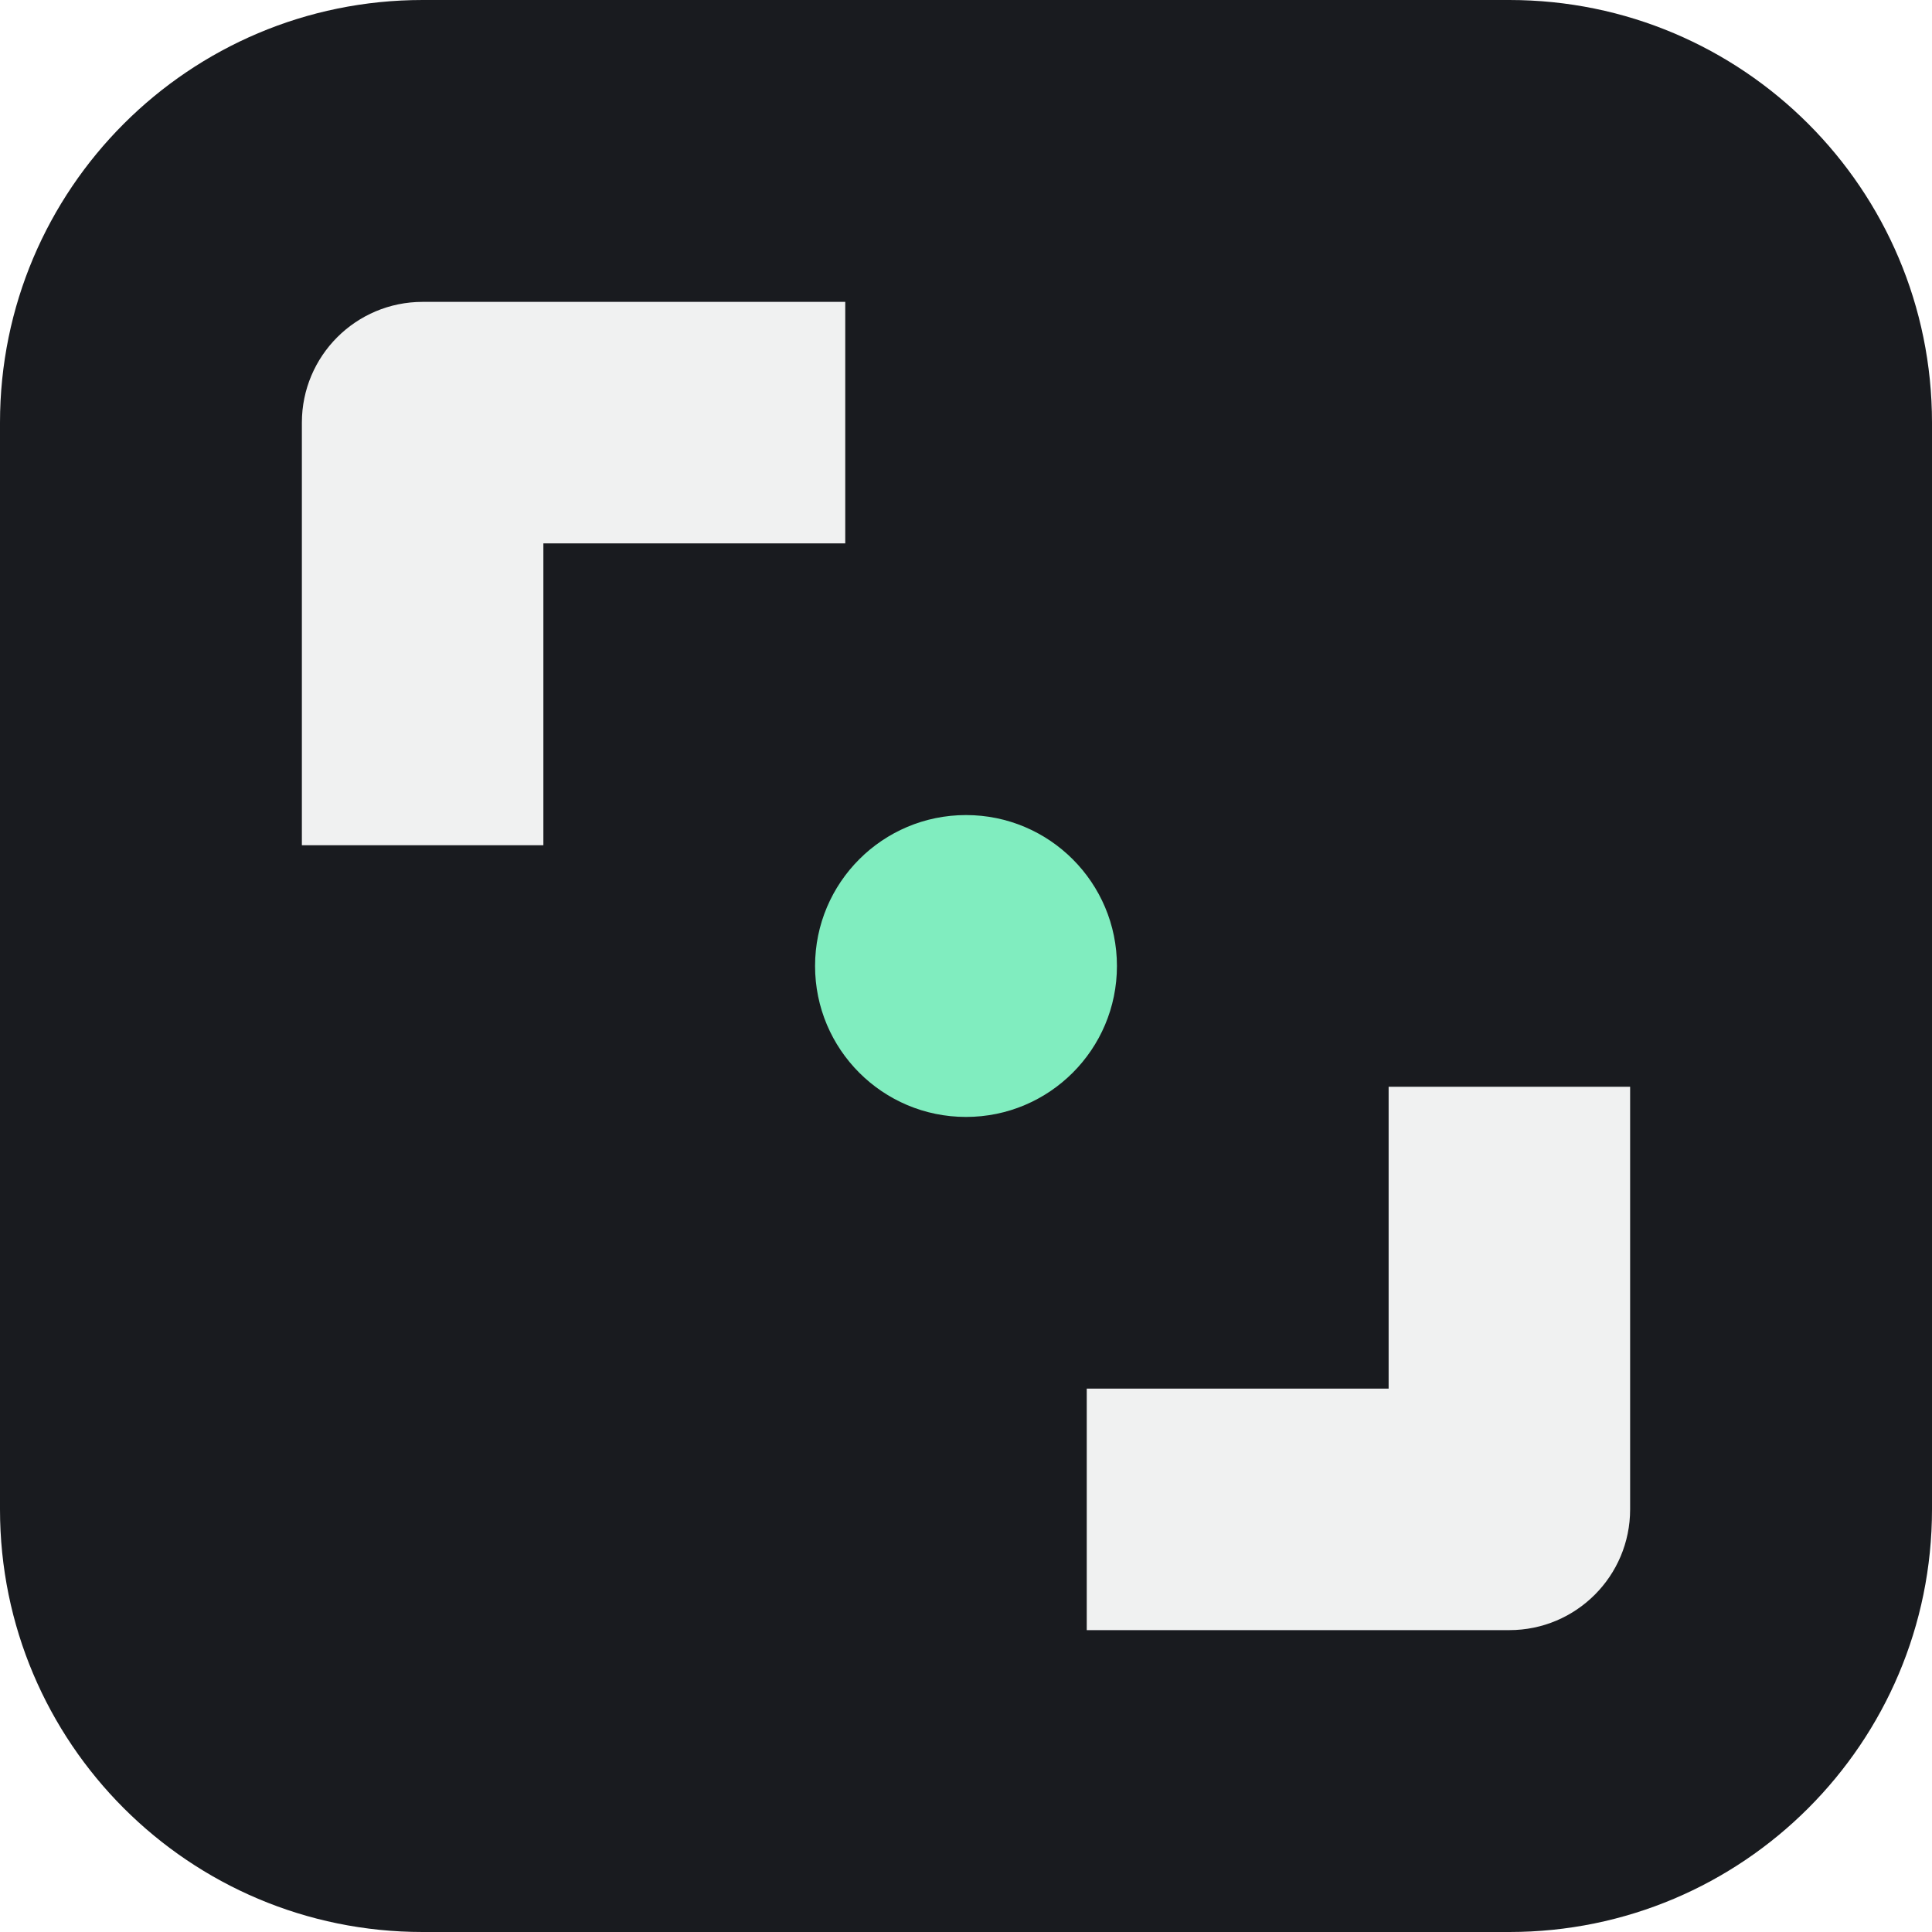
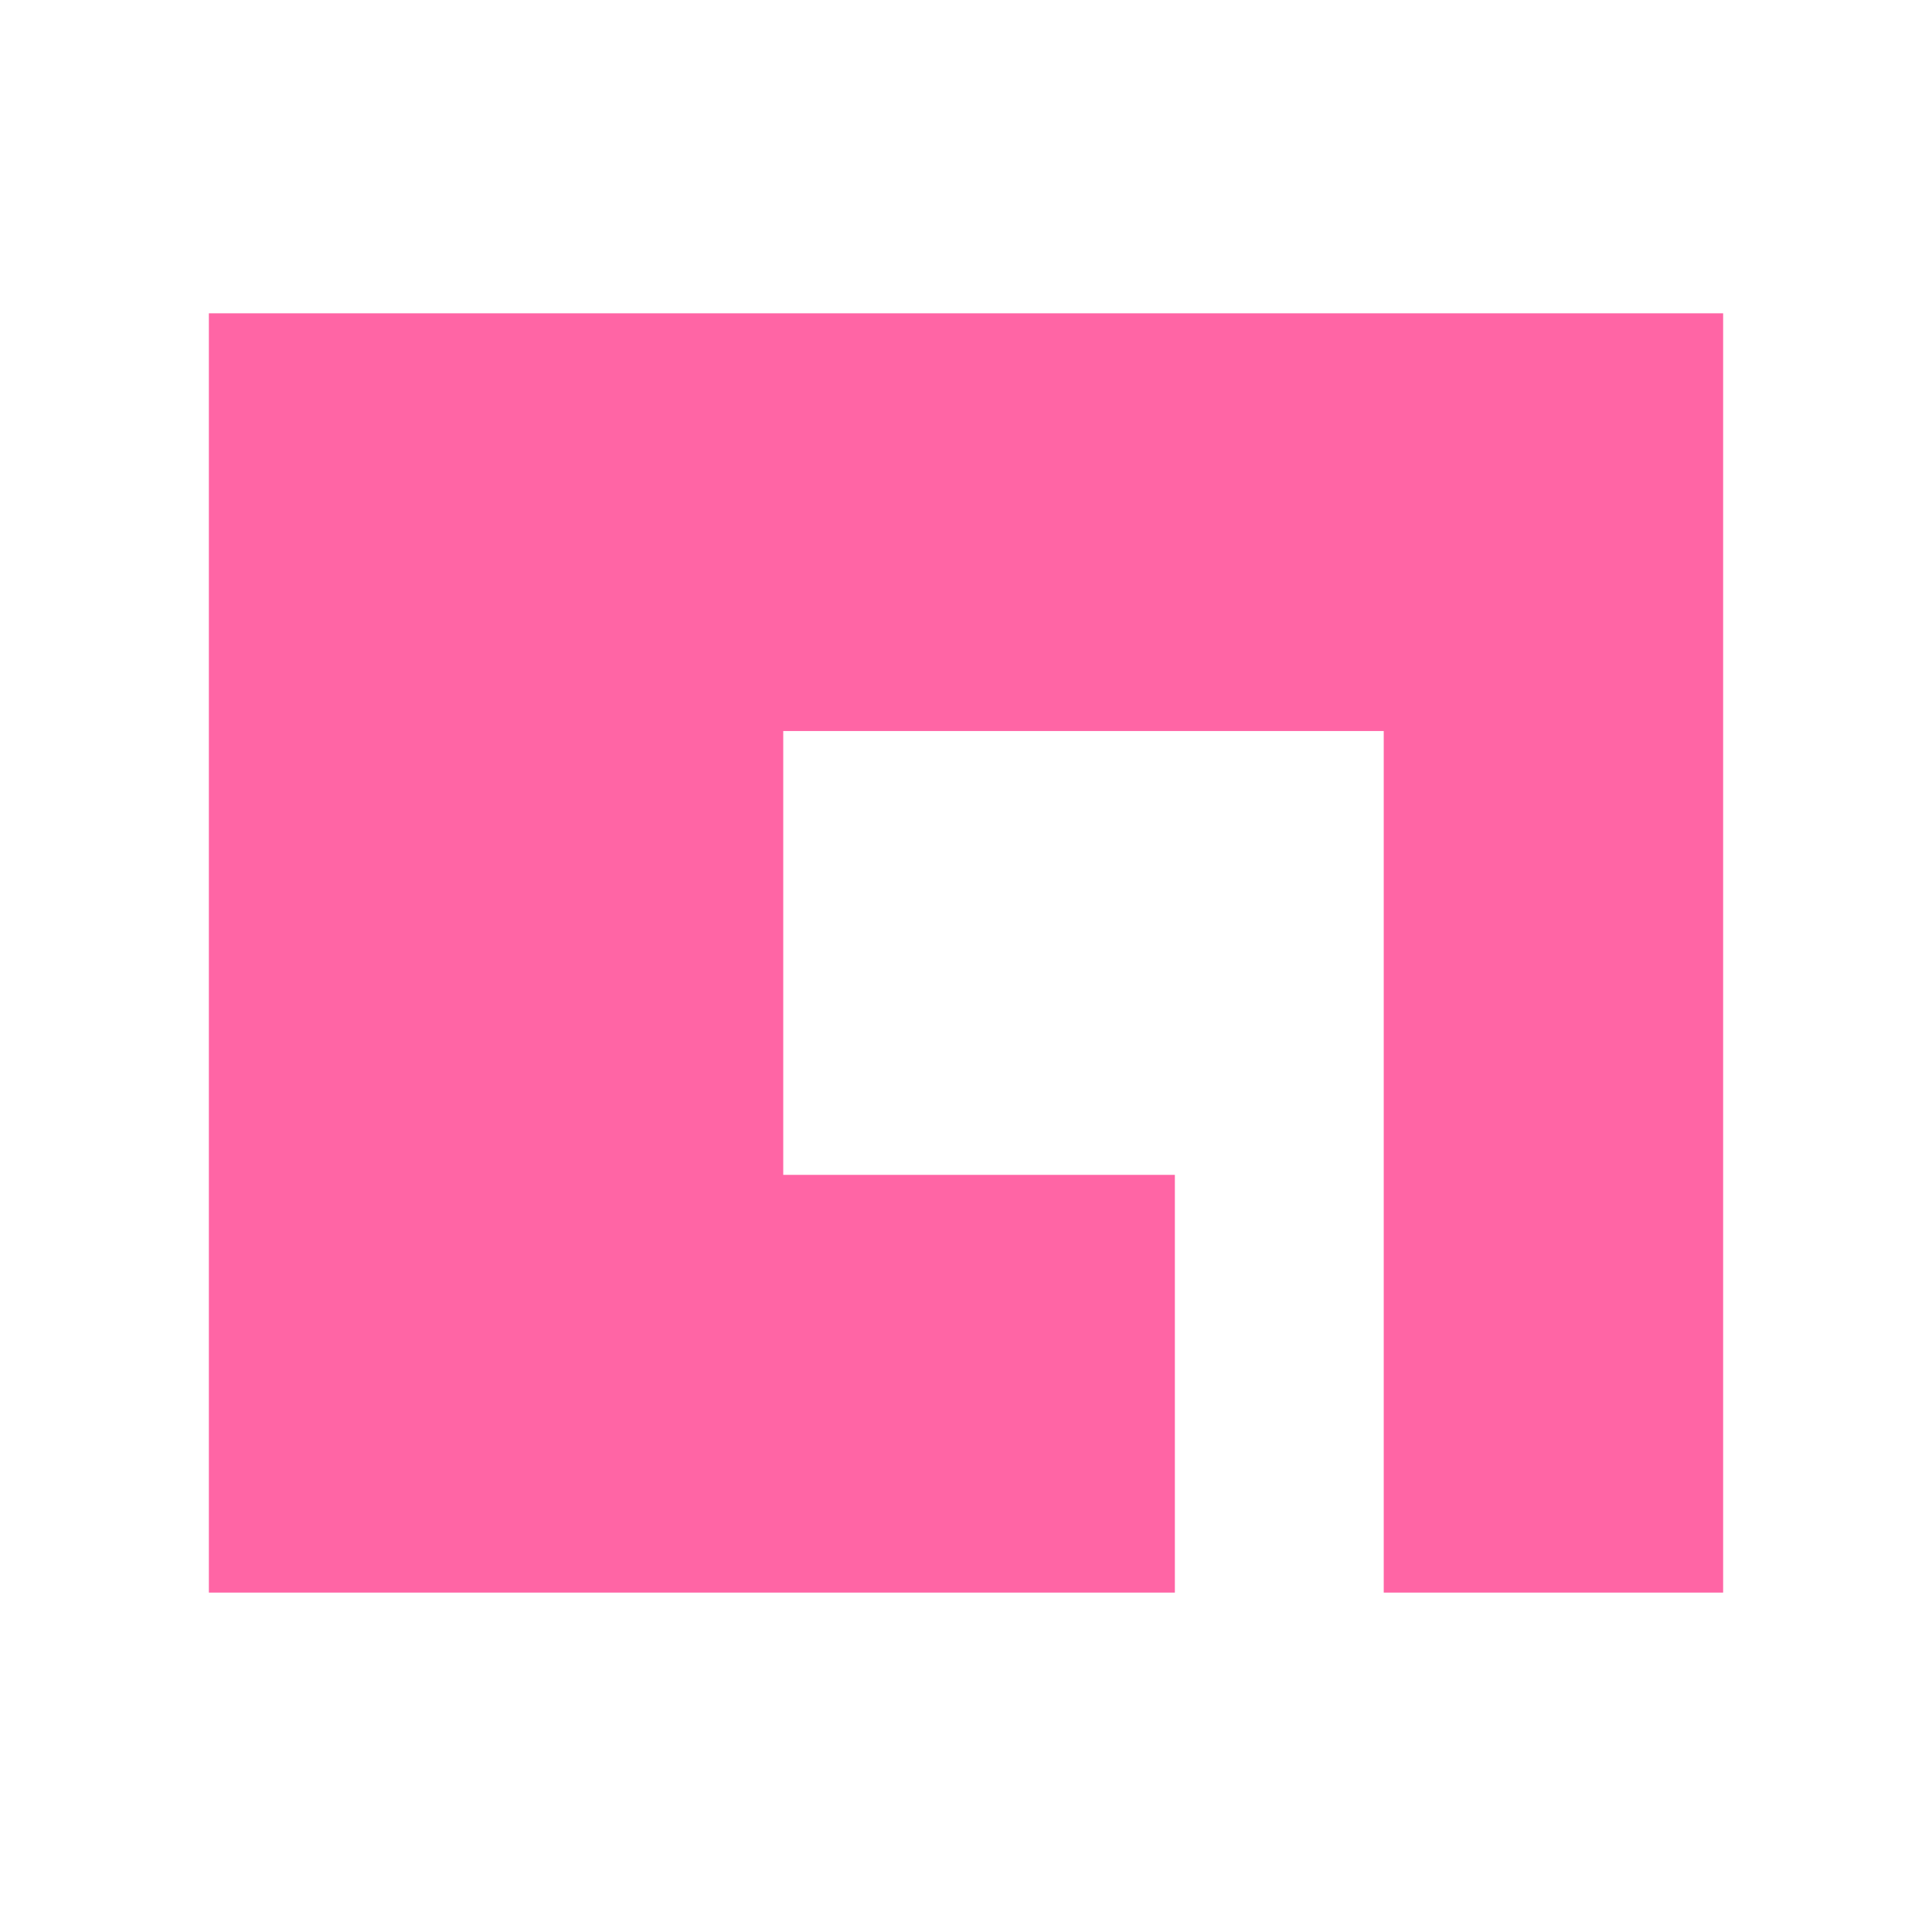
- <svg xmlns="http://www.w3.org/2000/svg" viewBox="0 0 32 32">
-   <rect width="32" height="32" rx="7" fill="#191b1f" />
-   <path d="M14 5H7a2 2 0 0 0-2 2v7h4V9h5zm4 22h7a2 2 0 0 0 2-2v-7h-4v5h-5z" fill="#f0f1f1" />
-   <circle cx="16" cy="16" r="2.5" fill="#80edbf" />
+ <svg xmlns="http://www.w3.org/2000/svg" viewBox="7 0 74 74">
+   <path fill="#ff65a5" fill-rule="evenodd" d="M15 12h58v49H15Zm22 16v17h15v16h8V28Z" />
</svg>
